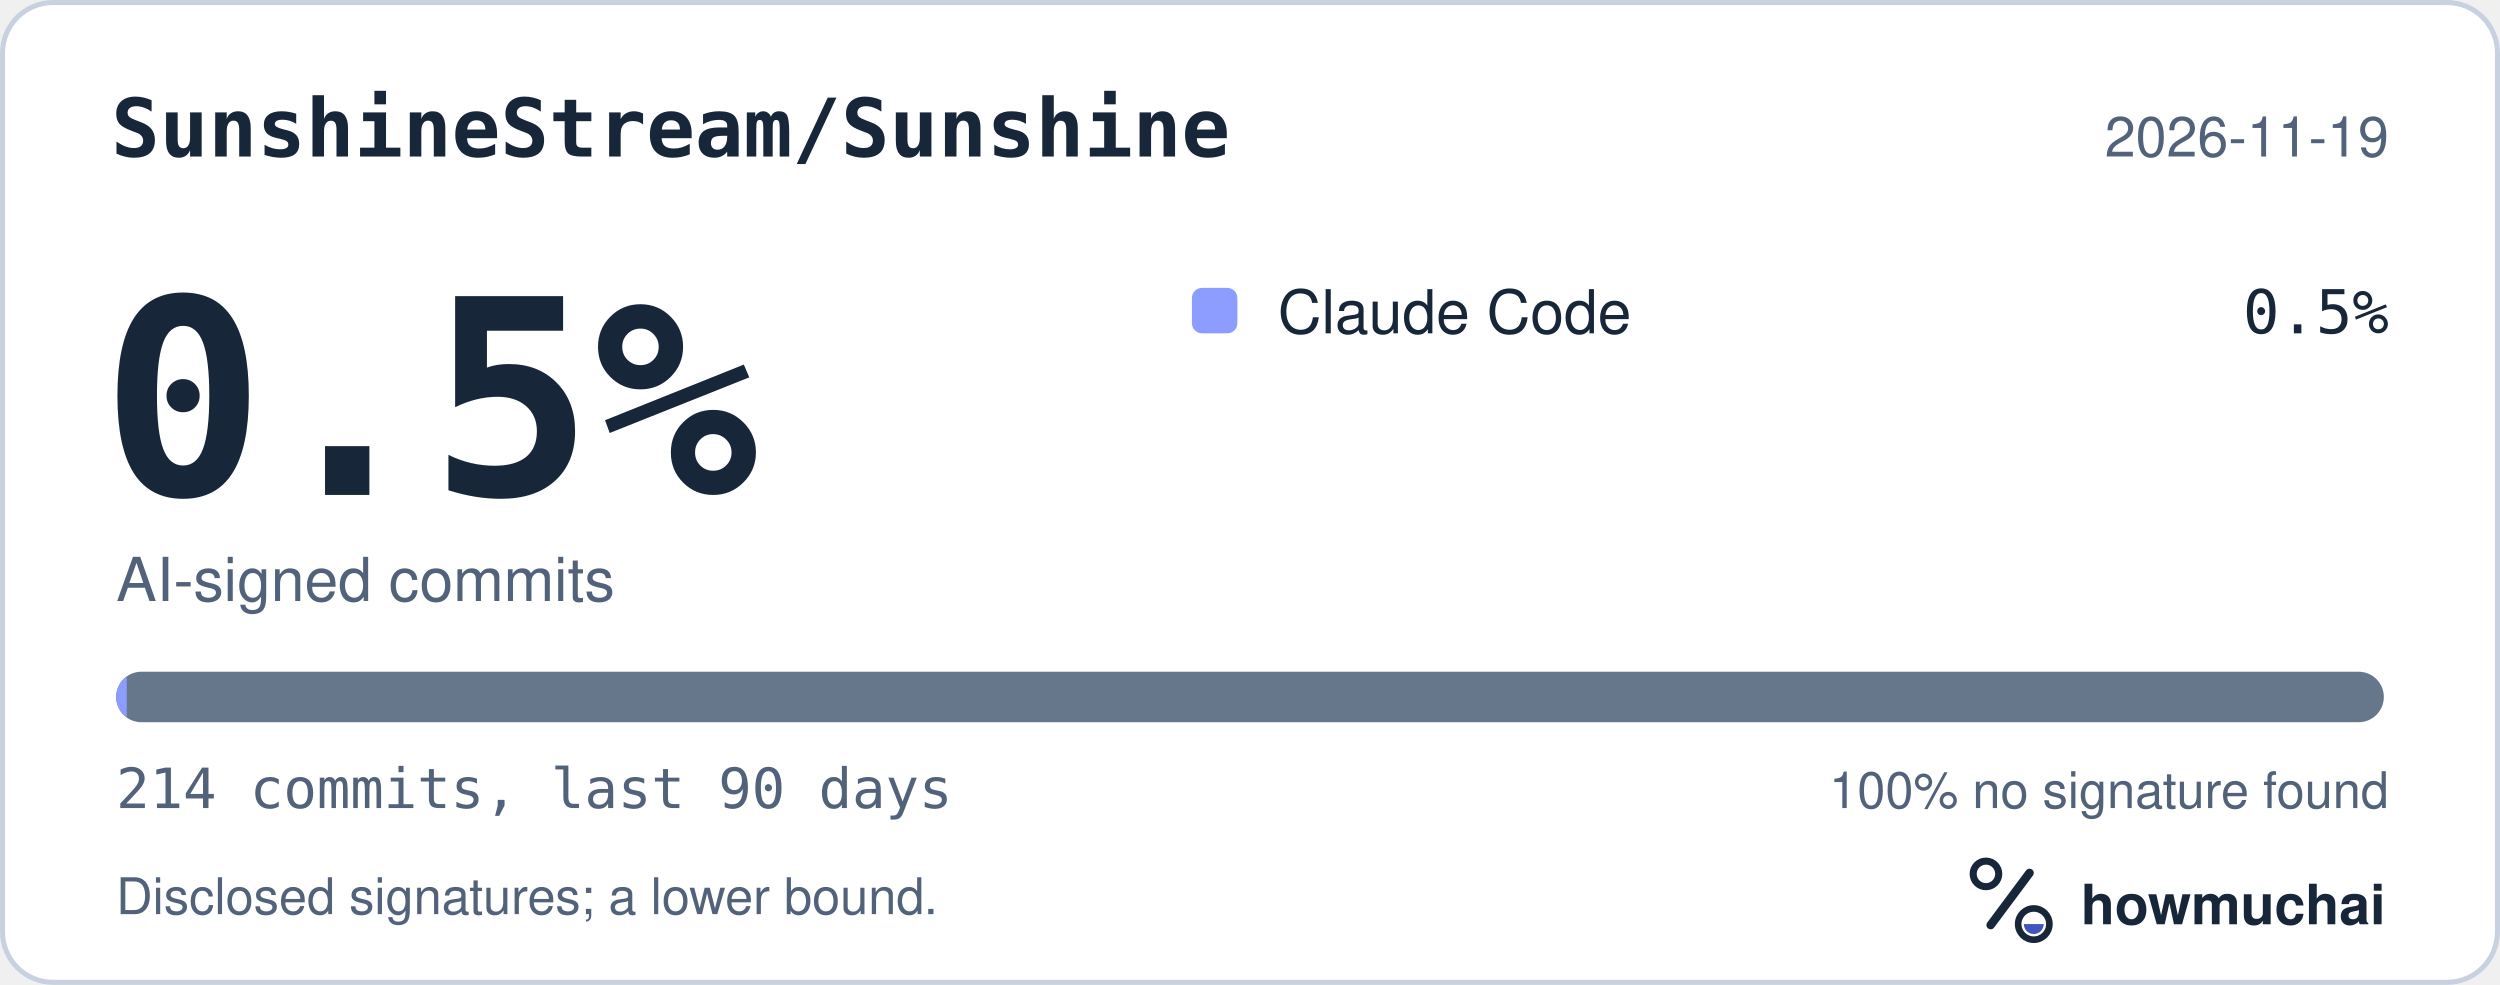
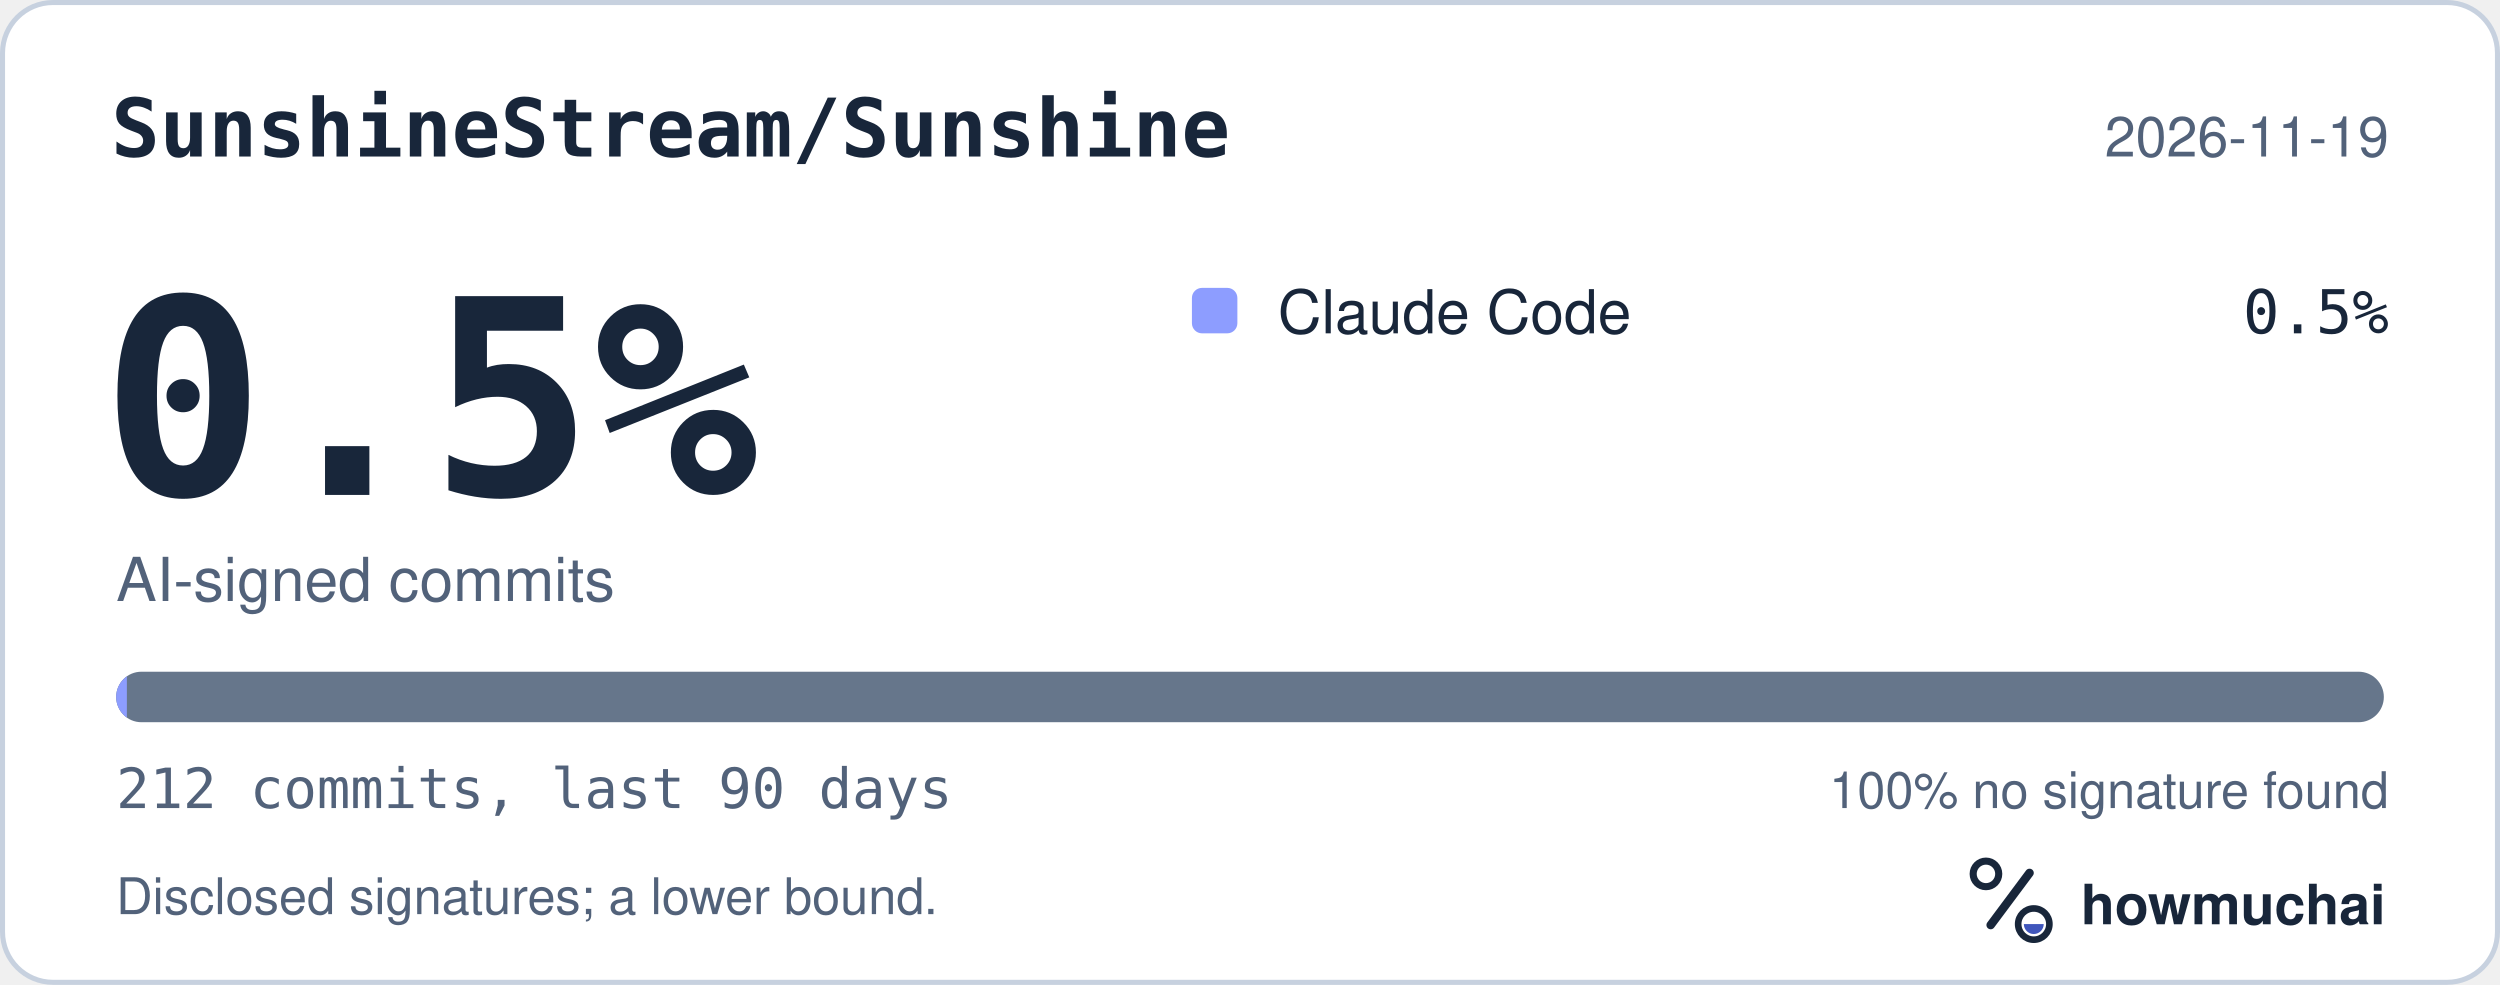
<svg xmlns="http://www.w3.org/2000/svg" width="495" height="195" viewBox="0 0 495 195" role="img" aria-labelledby="hm-t hm-d">
  <rect x="0.5" y="0.5" width="494" height="194" rx="10" fill="#FFFFFF" stroke="#C7D1DF" />
  <text x="22" y="31" fill="#18263A" font-family="ui-monospace, SF Mono, Menlo, Consolas, IBM Plex Mono, monospace" font-size="16" font-weight="600">SunshineStream/Sunshine</text>
  <text x="473" y="31" fill="#52627A" font-family="-apple-system, BlinkMacSystemFont, Segoe UI, Helvetica, Arial, Fira Sans, sans-serif" font-size="11" text-anchor="end">2026-11-19</text>
  <text x="20" y="98" fill="#18263A" font-family="ui-monospace, SF Mono, Menlo, Consolas, IBM Plex Mono, monospace" font-size="54" font-weight="700">0.5%</text>
  <text x="23" y="119" fill="#52627A" font-family="-apple-system, BlinkMacSystemFont, Segoe UI, Helvetica, Arial, Fira Sans, sans-serif" font-size="12">AI-signed commits</text>
  <rect x="236" y="57" width="9" height="9" rx="2" fill="#8D9DFF" />
  <text x="253" y="66" fill="#18263A" font-family="-apple-system, BlinkMacSystemFont, Segoe UI, Helvetica, Arial, Fira Sans, sans-serif" font-size="12">Claude Code</text>
  <text x="473" y="66" fill="#18263A" font-family="ui-monospace, SF Mono, Menlo, Consolas, IBM Plex Mono, monospace" font-size="12" text-anchor="end">0.5%</text>
  <defs>
    <clipPath id="hm-bar">
      <rect x="23" y="133" width="449" height="10" rx="5" />
    </clipPath>
  </defs>
  <rect x="23" y="133" width="449" height="10" rx="5" fill="#66768B" />
  <g clip-path="url(#hm-bar)">
-     <rect x="23.00" y="133" width="2.10" height="10" fill="#8D9DFF" />
+     <rect x="23.00" y="133" width="2.12" height="10" fill="#8D9DFF" />
  </g>
-   <text x="23" y="160" fill="#52627A" font-family="ui-monospace, SF Mono, Menlo, Consolas, IBM Plex Mono, monospace" font-size="11">214 commits, last 90 days</text>
+   <text x="23" y="160" fill="#52627A" font-family="ui-monospace, SF Mono, Menlo, Consolas, IBM Plex Mono, monospace" font-size="11">212 commits, last 90 days</text>
  <text x="473" y="160" fill="#52627A" font-family="-apple-system, BlinkMacSystemFont, Segoe UI, Helvetica, Arial, Fira Sans, sans-serif" font-size="10" text-anchor="end">100% no signature found</text>
  <text x="23" y="181" fill="#52627A" font-family="-apple-system, BlinkMacSystemFont, Segoe UI, Helvetica, Arial, Fira Sans, sans-serif" font-size="10">Disclosed signatures; a lower bound.</text>
  <g transform="translate(386 166) scale(0.046875)">
    <circle cx="154" cy="150" r="54" fill="none" stroke="#18263A" stroke-width="30" />
    <path d="M174 366 338 146" fill="none" stroke="#18263A" stroke-width="36" stroke-linecap="round" />
    <circle cx="356" cy="362" r="66" fill="none" stroke="#18263A" stroke-width="28" />
    <path d="M314 362a42 42 0 0 0 84 0Z" fill="#4056BC" />
  </g>
  <text x="412" y="183" fill="#18263A" font-family="-apple-system, BlinkMacSystemFont, Segoe UI, Helvetica, Arial, Fira Sans, sans-serif" font-size="11" font-weight="650">howmuchai</text>
</svg>
